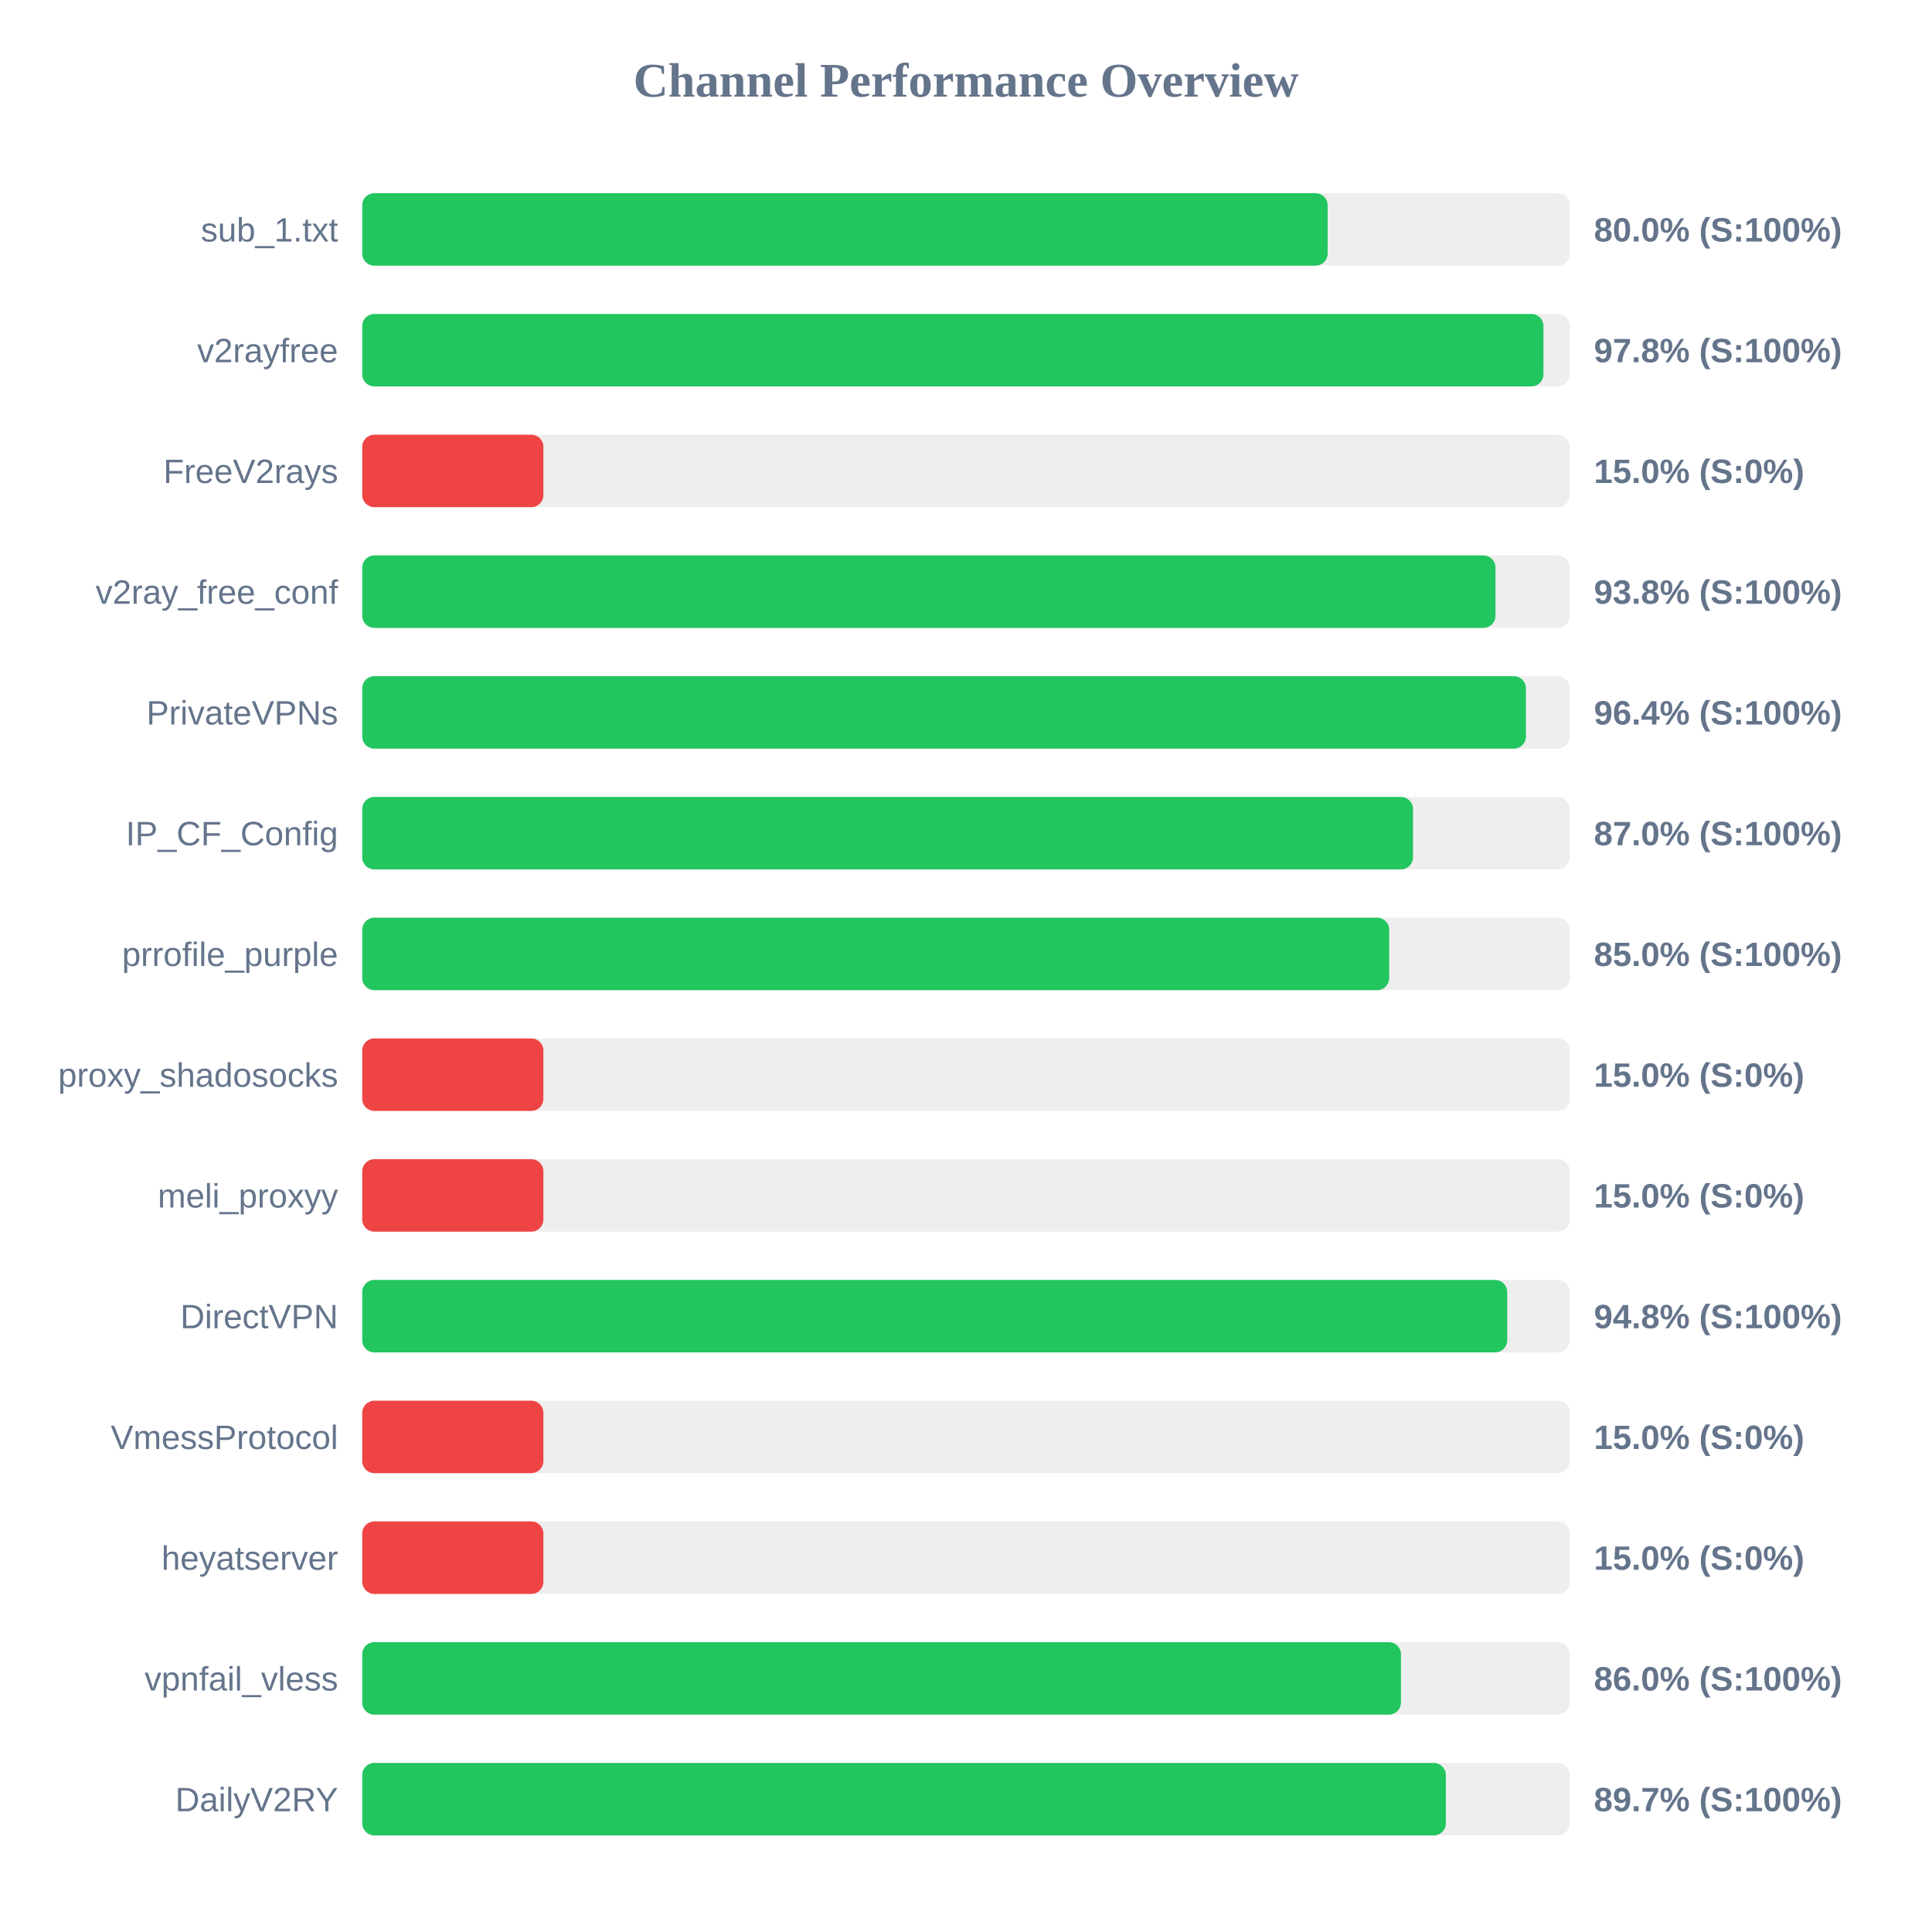
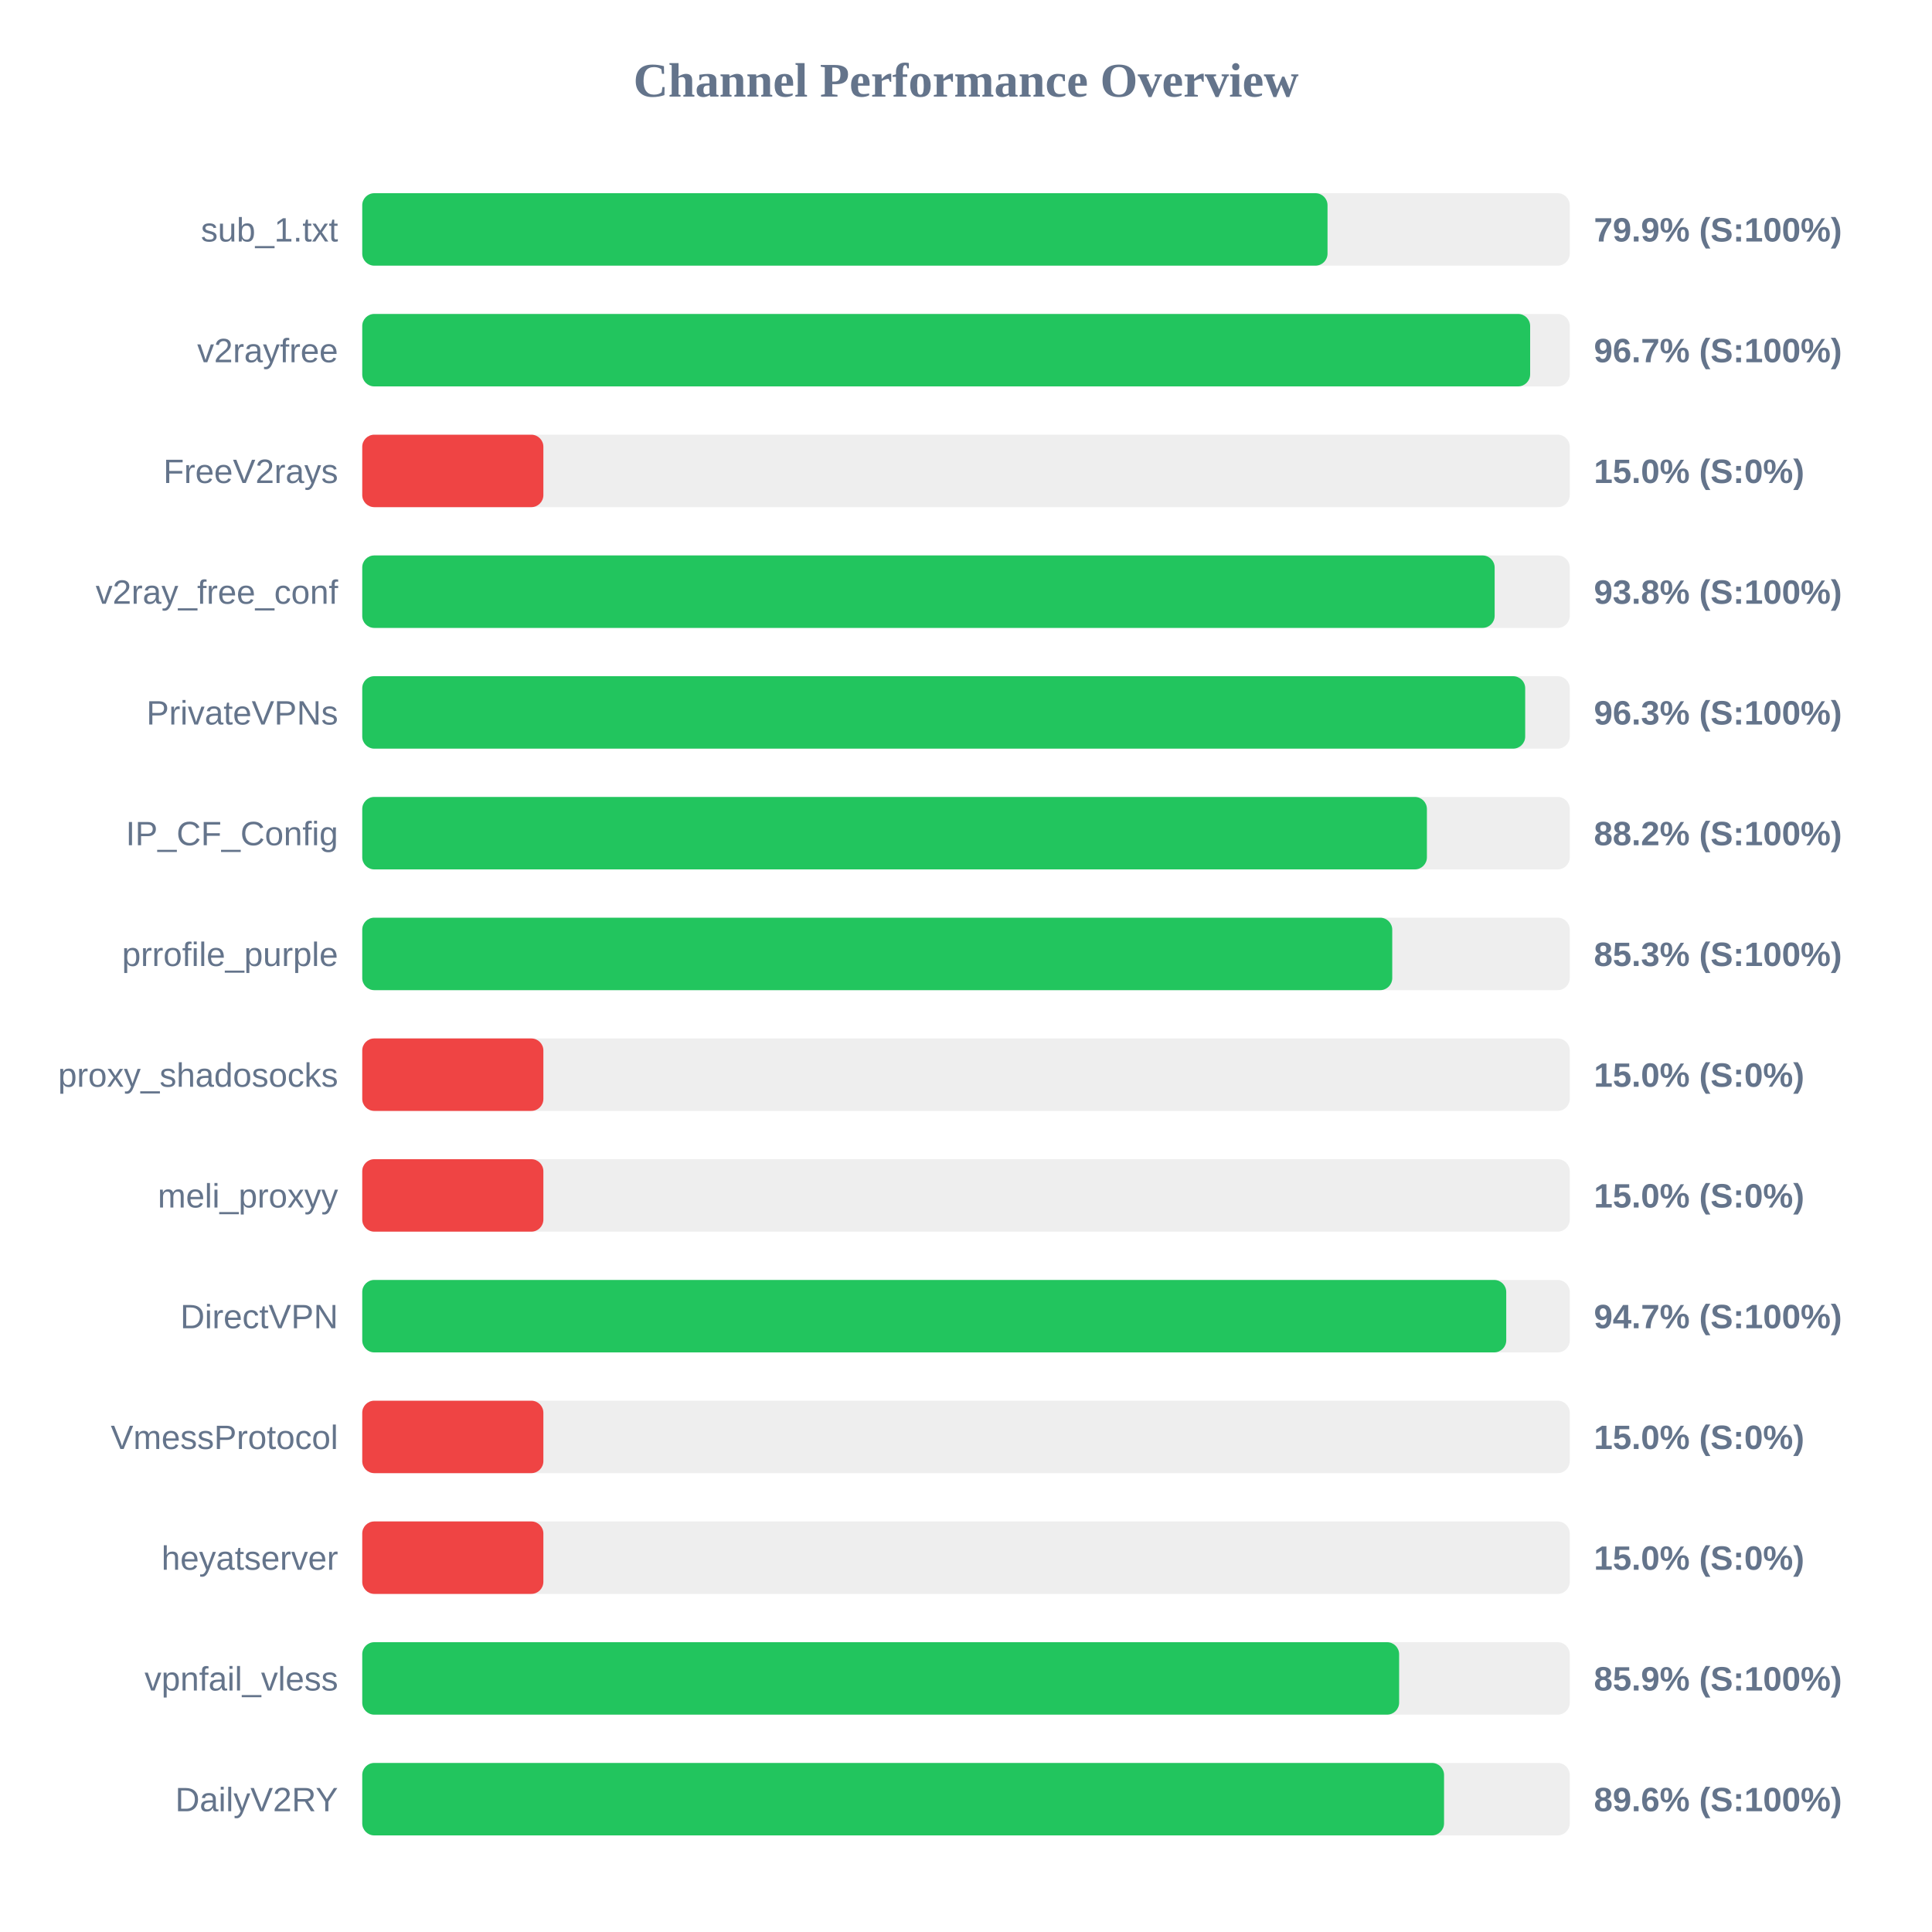
<svg xmlns="http://www.w3.org/2000/svg" width="800" height="800" version="1.1">
  <style>
        .row { font: 14px Arial; fill: #64748b; }
        .score { font: bold 14px Arial; fill: #64748b; }
    </style>
  <text x="400" y="40" text-anchor="middle" font-size="20px" font-weight="bold" fill="#64748b">Channel Performance Overview</text>
  <rect x="150" y="80" width="500" height="30" fill="#eee" rx="5" />
-   <rect x="150" y="80" width="399.75" height="30" fill="#22c55e" rx="5" />
+   <rect x="150" y="80" width="399.7" height="30" fill="#22c55e" rx="5" />
  <text x="140" y="100" text-anchor="end" class="row">sub_1.txt</text>
-   <text x="660" y="100" text-anchor="start" class="score">80.0% (S:100%)</text>
+   <text x="660" y="100" text-anchor="start" class="score">79.9% (S:100%)</text>
  <rect x="150" y="130" width="500" height="30" fill="#eee" rx="5" />
-   <rect x="150" y="130" width="489.1" height="30" fill="#22c55e" rx="5" />
+   <rect x="150" y="130" width="483.6" height="30" fill="#22c55e" rx="5" />
  <text x="140" y="150" text-anchor="end" class="row">v2rayfree</text>
-   <text x="660" y="150" text-anchor="start" class="score">97.8% (S:100%)</text>
+   <text x="660" y="150" text-anchor="start" class="score">96.7% (S:100%)</text>
  <rect x="150" y="180" width="500" height="30" fill="#eee" rx="5" />
  <rect x="150" y="180" width="75.0" height="30" fill="#ef4444" rx="5" />
  <text x="140" y="200" text-anchor="end" class="row">FreeV2rays</text>
  <text x="660" y="200" text-anchor="start" class="score">15.0% (S:0%)</text>
  <rect x="150" y="230" width="500" height="30" fill="#eee" rx="5" />
-   <rect x="150" y="230" width="469.25" height="30" fill="#22c55e" rx="5" />
+   <rect x="150" y="230" width="468.9" height="30" fill="#22c55e" rx="5" />
  <text x="140" y="250" text-anchor="end" class="row">v2ray_free_conf</text>
  <text x="660" y="250" text-anchor="start" class="score">93.8% (S:100%)</text>
  <rect x="150" y="280" width="500" height="30" fill="#eee" rx="5" />
-   <rect x="150" y="280" width="481.85" height="30" fill="#22c55e" rx="5" />
+   <rect x="150" y="280" width="481.55" height="30" fill="#22c55e" rx="5" />
  <text x="140" y="300" text-anchor="end" class="row">PrivateVPNs</text>
-   <text x="660" y="300" text-anchor="start" class="score">96.4% (S:100%)</text>
+   <text x="660" y="300" text-anchor="start" class="score">96.3% (S:100%)</text>
  <rect x="150" y="330" width="500" height="30" fill="#eee" rx="5" />
-   <rect x="150" y="330" width="435.1" height="30" fill="#22c55e" rx="5" />
+   <rect x="150" y="330" width="440.85" height="30" fill="#22c55e" rx="5" />
  <text x="140" y="350" text-anchor="end" class="row">IP_CF_Config</text>
-   <text x="660" y="350" text-anchor="start" class="score">87.0% (S:100%)</text>
+   <text x="660" y="350" text-anchor="start" class="score">88.2% (S:100%)</text>
  <rect x="150" y="380" width="500" height="30" fill="#eee" rx="5" />
-   <rect x="150" y="380" width="425.25" height="30" fill="#22c55e" rx="5" />
+   <rect x="150" y="380" width="426.5" height="30" fill="#22c55e" rx="5" />
  <text x="140" y="400" text-anchor="end" class="row">prrofile_purple</text>
-   <text x="660" y="400" text-anchor="start" class="score">85.0% (S:100%)</text>
+   <text x="660" y="400" text-anchor="start" class="score">85.3% (S:100%)</text>
  <rect x="150" y="430" width="500" height="30" fill="#eee" rx="5" />
  <rect x="150" y="430" width="75.0" height="30" fill="#ef4444" rx="5" />
  <text x="140" y="450" text-anchor="end" class="row">proxy_shadosocks</text>
  <text x="660" y="450" text-anchor="start" class="score">15.0% (S:0%)</text>
  <rect x="150" y="480" width="500" height="30" fill="#eee" rx="5" />
  <rect x="150" y="480" width="75.0" height="30" fill="#ef4444" rx="5" />
  <text x="140" y="500" text-anchor="end" class="row">meli_proxyy</text>
  <text x="660" y="500" text-anchor="start" class="score">15.0% (S:0%)</text>
  <rect x="150" y="530" width="500" height="30" fill="#eee" rx="5" />
-   <rect x="150" y="530" width="474.1" height="30" fill="#22c55e" rx="5" />
+   <rect x="150" y="530" width="473.7" height="30" fill="#22c55e" rx="5" />
  <text x="140" y="550" text-anchor="end" class="row">DirectVPN</text>
-   <text x="660" y="550" text-anchor="start" class="score">94.8% (S:100%)</text>
+   <text x="660" y="550" text-anchor="start" class="score">94.7% (S:100%)</text>
  <rect x="150" y="580" width="500" height="30" fill="#eee" rx="5" />
  <rect x="150" y="580" width="75.0" height="30" fill="#ef4444" rx="5" />
  <text x="140" y="600" text-anchor="end" class="row">VmessProtocol</text>
  <text x="660" y="600" text-anchor="start" class="score">15.0% (S:0%)</text>
  <rect x="150" y="630" width="500" height="30" fill="#eee" rx="5" />
  <rect x="150" y="630" width="75.0" height="30" fill="#ef4444" rx="5" />
  <text x="140" y="650" text-anchor="end" class="row">heyatserver</text>
  <text x="660" y="650" text-anchor="start" class="score">15.0% (S:0%)</text>
  <rect x="150" y="680" width="500" height="30" fill="#eee" rx="5" />
-   <rect x="150" y="680" width="430.1" height="30" fill="#22c55e" rx="5" />
+   <rect x="150" y="680" width="429.35" height="30" fill="#22c55e" rx="5" />
  <text x="140" y="700" text-anchor="end" class="row">vpnfail_vless</text>
-   <text x="660" y="700" text-anchor="start" class="score">86.0% (S:100%)</text>
+   <text x="660" y="700" text-anchor="start" class="score">85.9% (S:100%)</text>
  <rect x="150" y="730" width="500" height="30" fill="#eee" rx="5" />
-   <rect x="150" y="730" width="448.7" height="30" fill="#22c55e" rx="5" />
+   <rect x="150" y="730" width="447.95" height="30" fill="#22c55e" rx="5" />
  <text x="140" y="750" text-anchor="end" class="row">DailyV2RY</text>
-   <text x="660" y="750" text-anchor="start" class="score">89.7% (S:100%)</text>
+   <text x="660" y="750" text-anchor="start" class="score">89.6% (S:100%)</text>
</svg>
